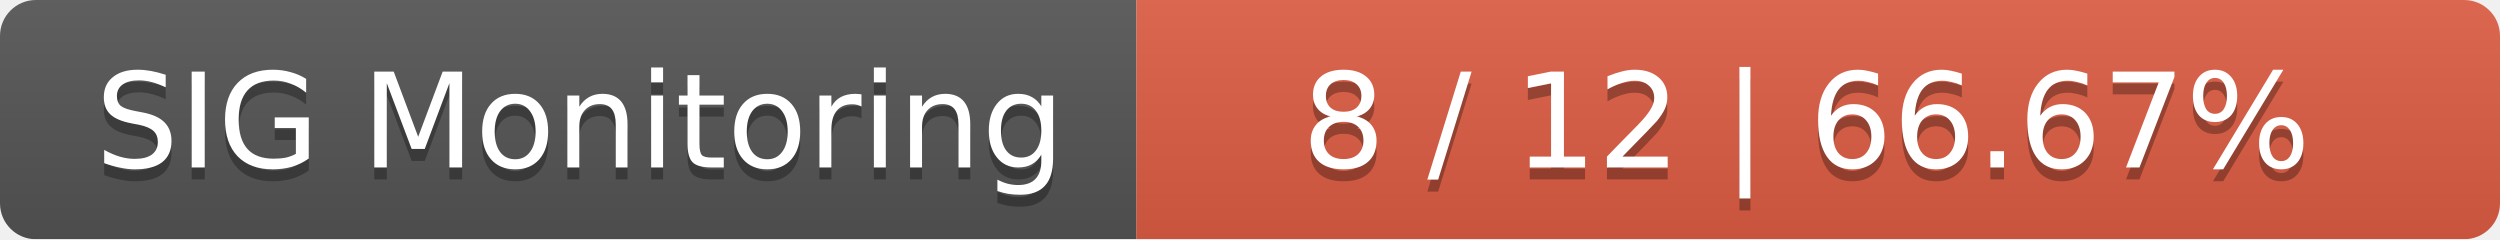
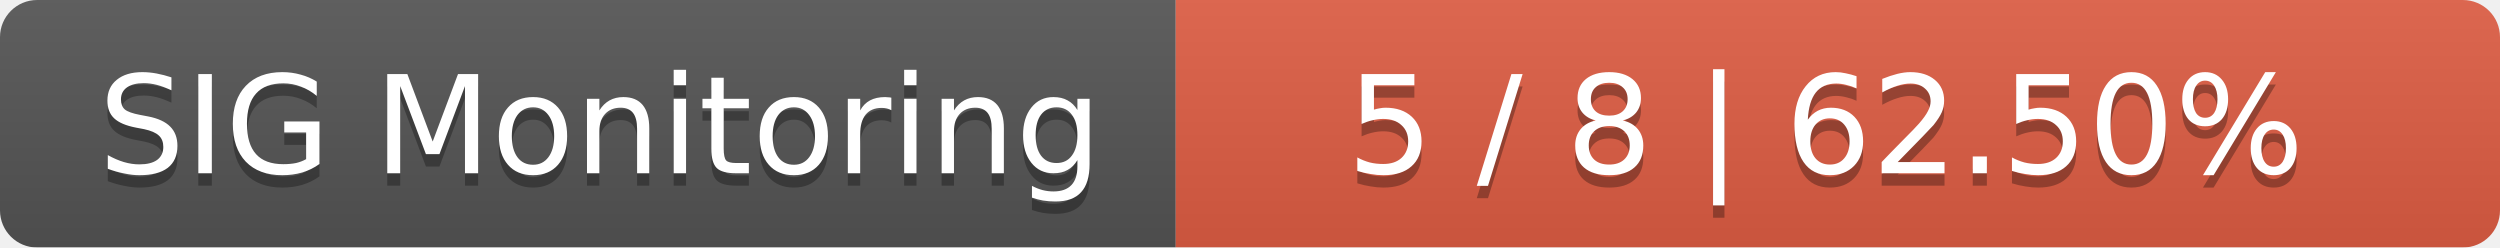
- <svg xmlns="http://www.w3.org/2000/svg" width="209" height="20">
+ <svg xmlns="http://www.w3.org/2000/svg" width="202" height="20">
  <linearGradient id="smooth" x2="0" y2="100%">
    <stop offset="0" stop-color="#bbb" stop-opacity=".1" />
    <stop offset="1" stop-opacity=".1" />
  </linearGradient>
  <mask id="round">
-     <rect width="209" height="20" rx="3" fill="#fff" />
+     <rect width="202" height="20" rx="3" fill="#fff" />
  </mask>
  <g mask="url(#round)">
    <rect width="95" height="20" fill="#555" />
-     <rect x="95" width="114" height="20" fill="#e05d44" />
-     <rect width="209" height="20" fill="url(#smooth)" />
+     <rect x="95" width="107" height="20" fill="#e05d44" />
+     <rect width="202" height="20" fill="url(#smooth)" />
  </g>
  <g fill="#fff" text-anchor="middle" font-family="DejaVu Sans,Verdana,Geneva,sans-serif" font-size="11">
    <text x="48.5" y="15" fill="#010101" fill-opacity=".3">SIG Monitoring</text>
    <text x="48.5" y="14">SIG Monitoring</text>
-     <text x="151" y="15" fill="#010101" fill-opacity=".3">8 / 12    |    66.67%</text>
-     <text x="151" y="14">8 / 12    |    66.67%</text>
+     <text x="147.5" y="15" fill="#010101" fill-opacity=".3">5 / 8    |    62.50%</text>
+     <text x="147.5" y="14">5 / 8    |    62.50%</text>
  </g>
</svg>
